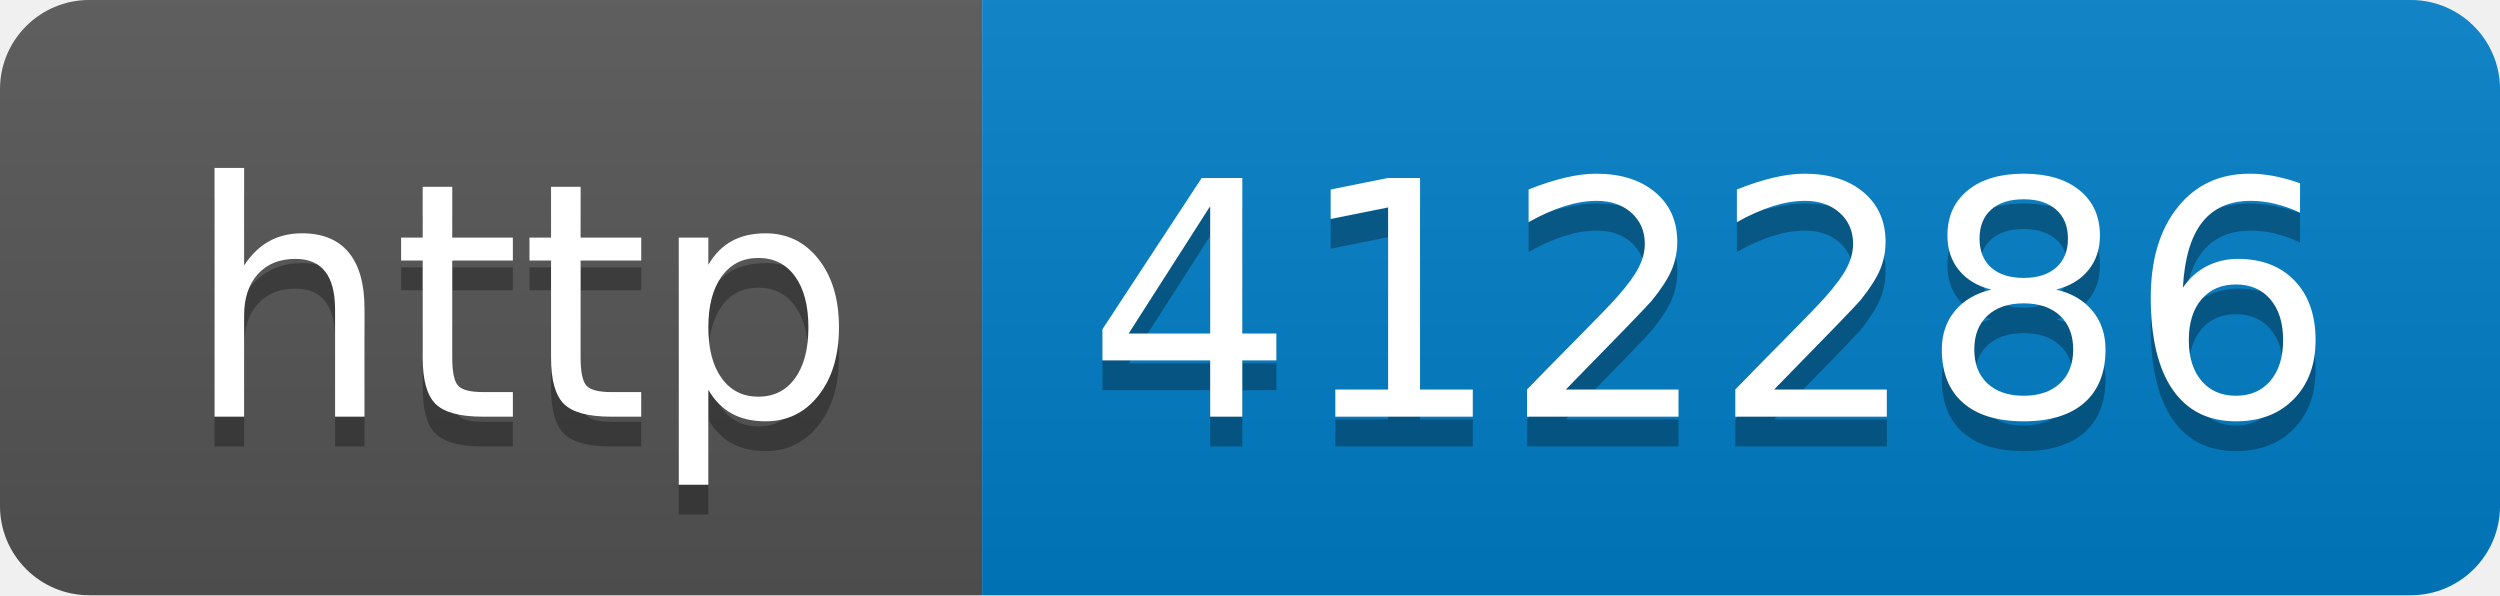
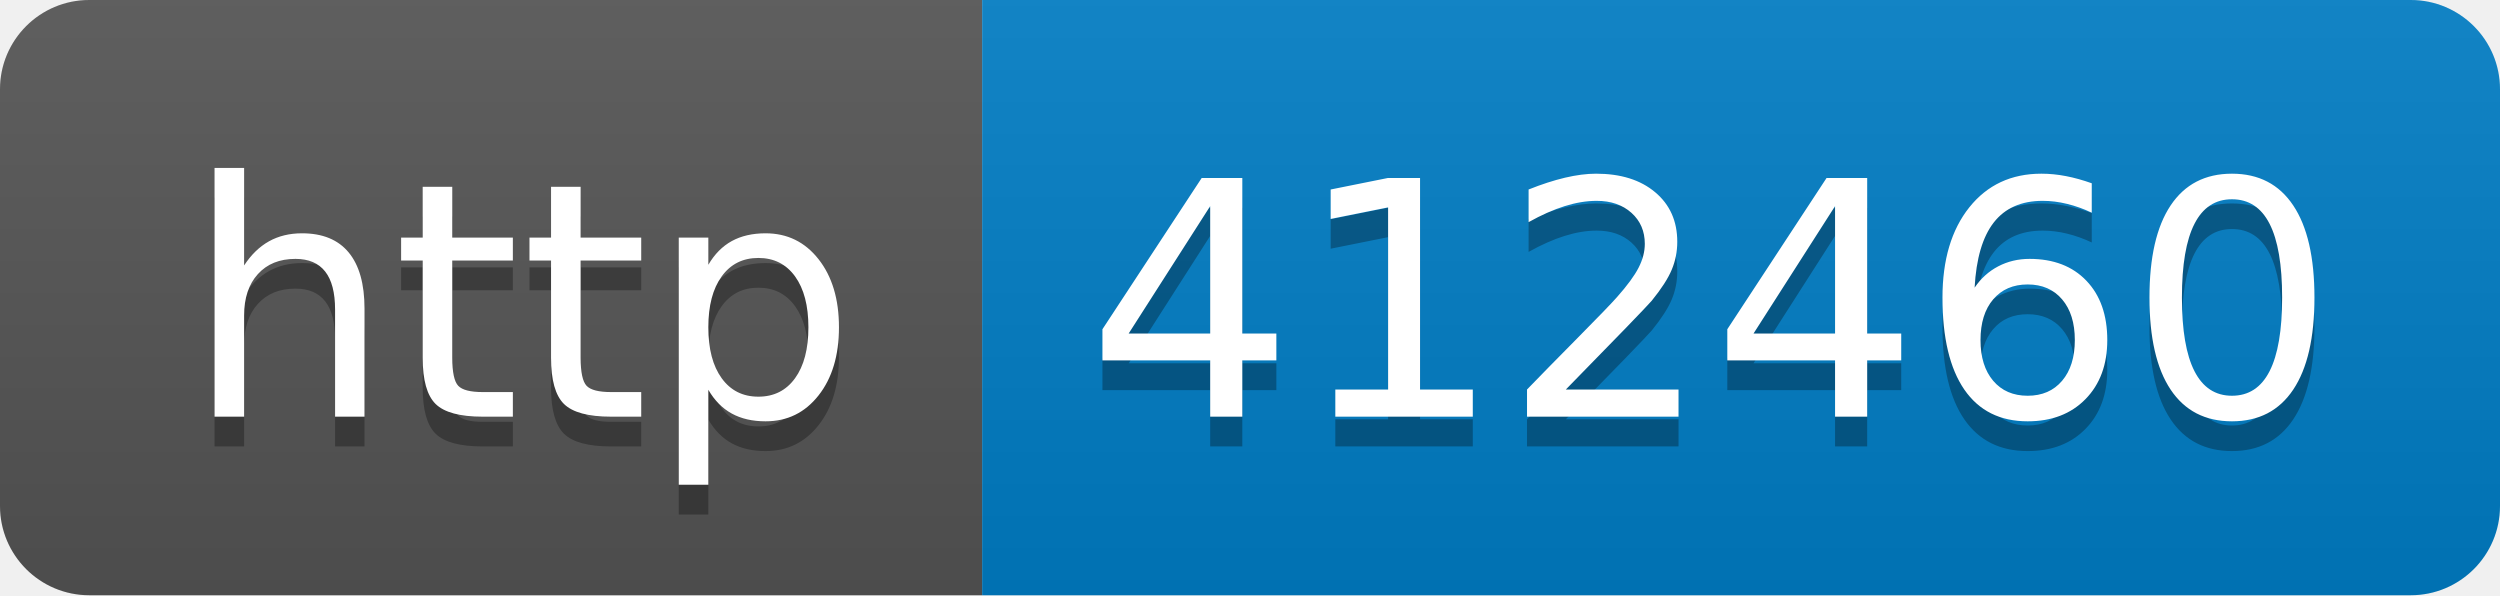
- <svg xmlns="http://www.w3.org/2000/svg" width="84" height="20" role="img" aria-label="http: 412286">
+ <svg xmlns="http://www.w3.org/2000/svg" width="84" height="20" role="img" aria-label="http: 412460">
  <linearGradient id="s" x2="0" y2="100%">
    <stop offset="0" stop-color="#bbb" stop-opacity=".1" />
    <stop offset="1" stop-opacity=".1" />
  </linearGradient>
  <clipPath id="r">
    <rect width="84" height="20" rx="3" fill="#fff" />
  </clipPath>
  <g clip-path="url(#r)">
    <rect width="33" height="20" fill="#555" />
    <rect x="33" width="51" height="20" fill="#007ec6" />
    <rect width="84" height="20" fill="url(#s)" />
  </g>
  <g fill="#fff" text-anchor="middle" font-family="Verdana,Geneva,DejaVu Sans,sans-serif" text-rendering="geometricPrecision" font-size="110">
    <text aria-hidden="true" x="175" y="150" fill="#010101" fill-opacity=".3" transform="scale(.1)" textLength="230">http</text>
    <text x="175" y="140" transform="scale(.1)" fill="#fff" textLength="230">http</text>
-     <text aria-hidden="true" x="575" y="150" fill="#010101" fill-opacity=".3" transform="scale(.1)" textLength="410">412286</text>
-     <text x="575" y="140" transform="scale(.1)" fill="#fff" textLength="410">412286</text>
+     <text aria-hidden="true" x="575" y="150" fill="#010101" fill-opacity=".3" transform="scale(.1)" textLength="410">412460</text>
+     <text x="575" y="140" transform="scale(.1)" fill="#fff" textLength="410">412460</text>
  </g>
</svg>
